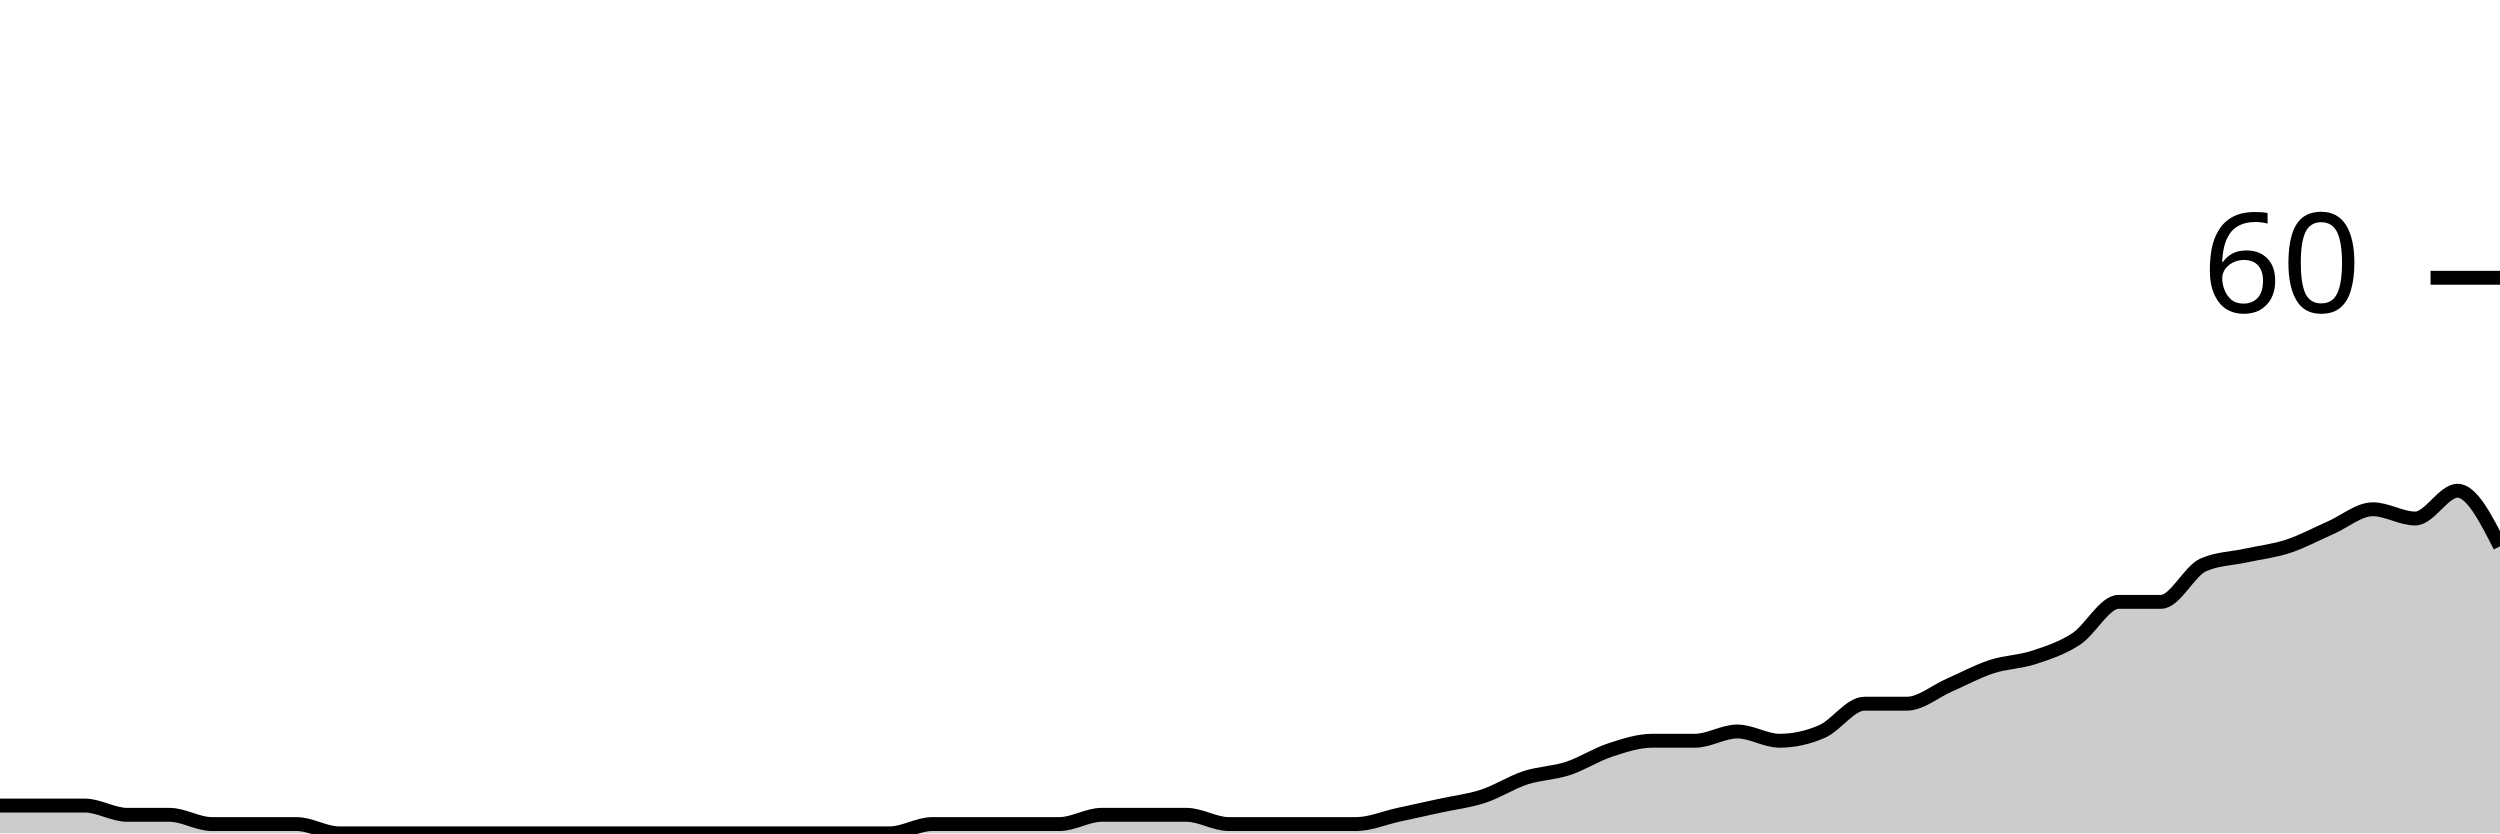
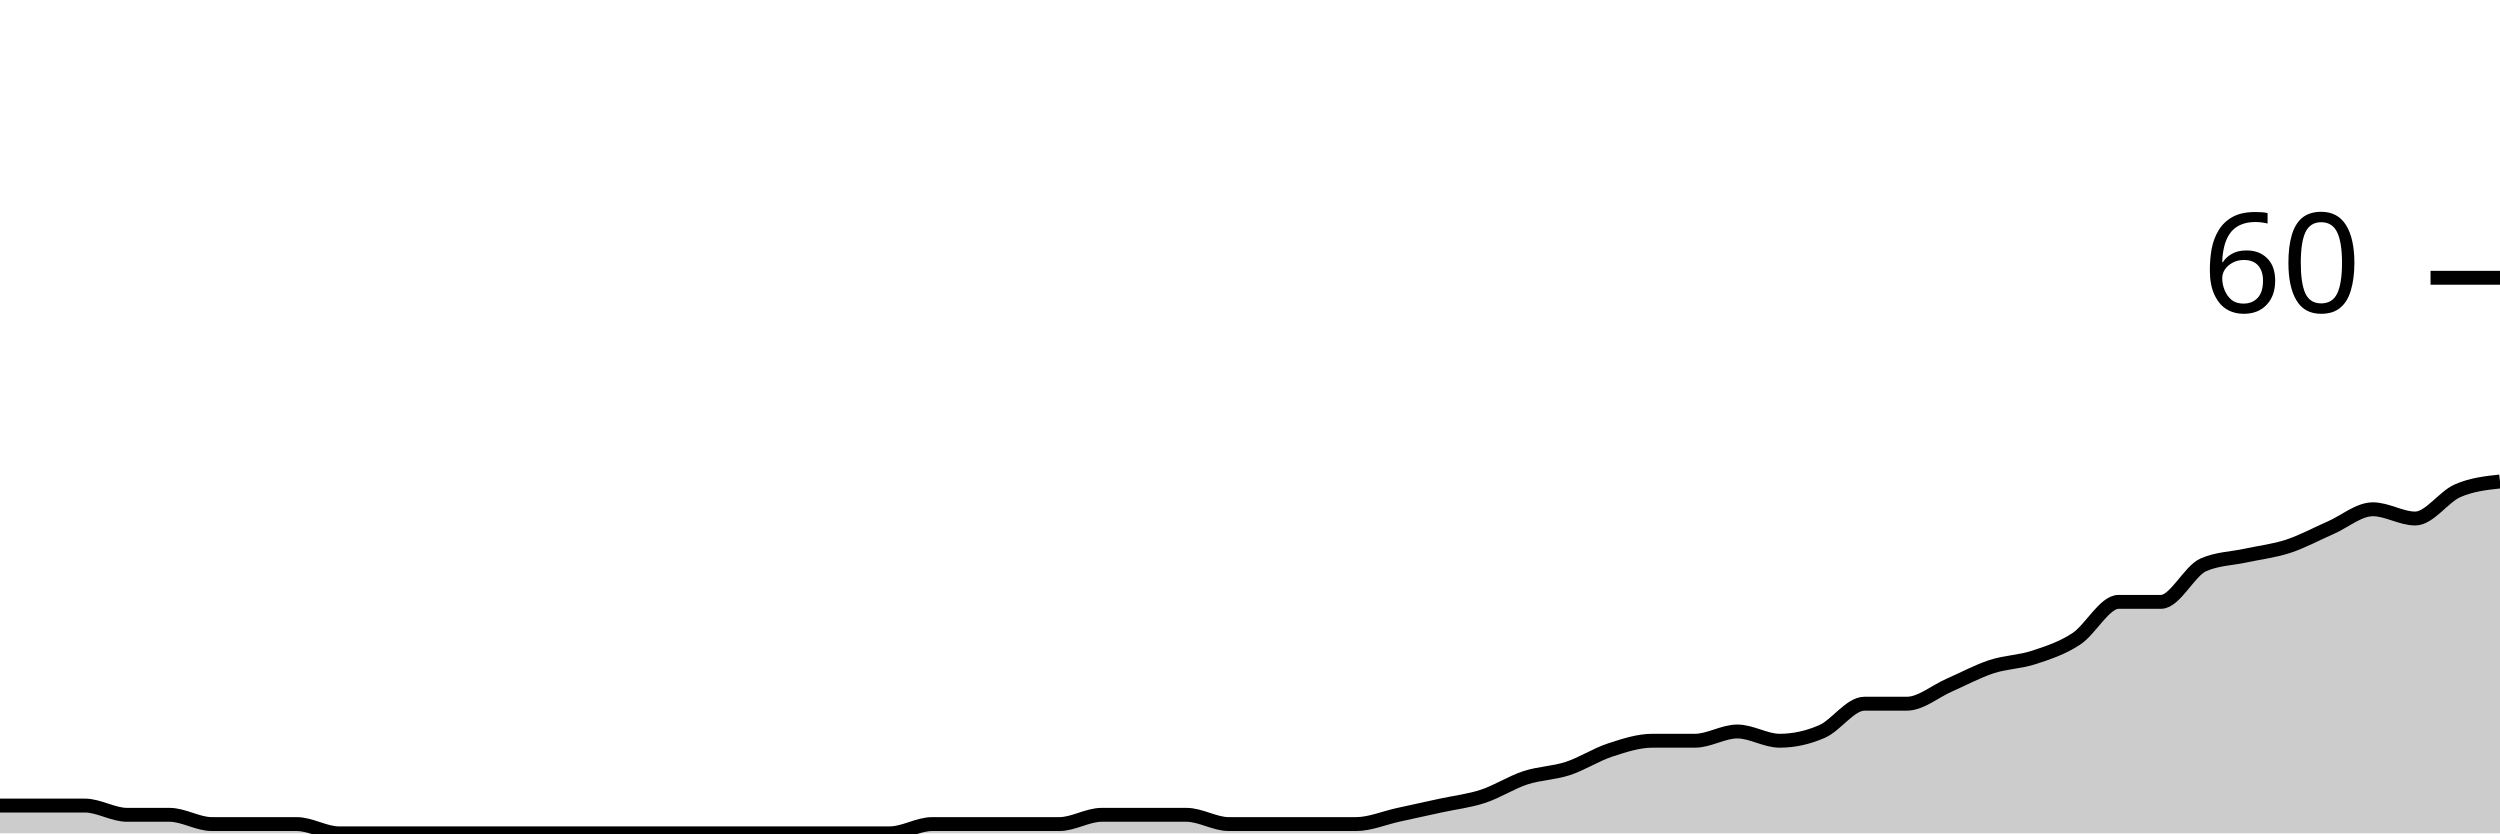
<svg xmlns="http://www.w3.org/2000/svg" viewBox="0 0 180 60">
  <g transform="translate(0,20)">
-     <path class="area" fill="rgba(0, 0, 0, 0.2)" d="M0,38C1.017,38,2.034,38,3.051,38C4.068,38,5.085,38,6.102,38C7.119,38,8.136,38.667,9.153,38.667C10.169,38.667,11.186,38.667,12.203,38.667C13.22,38.667,14.237,39.333,15.254,39.333C16.271,39.333,17.288,39.333,18.305,39.333C19.322,39.333,20.339,39.333,21.356,39.333C22.373,39.333,23.39,40,24.407,40C25.424,40,26.441,40,27.458,40C28.475,40,29.492,40,30.508,40C31.525,40,32.542,40,33.559,40C34.576,40,35.593,40,36.61,40C37.627,40,38.644,40,39.661,40C40.678,40,41.695,40,42.712,40C43.729,40,44.746,40,45.763,40C46.78,40,47.797,40,48.814,40C49.831,40,50.847,40,51.864,40C52.881,40,53.898,40,54.915,40C55.932,40,56.949,40,57.966,40C58.983,40,60,40,61.017,40C62.034,40,63.051,40,64.068,40C65.085,40,66.102,39.333,67.119,39.333C68.136,39.333,69.153,39.333,70.169,39.333C71.186,39.333,72.203,39.333,73.22,39.333C74.237,39.333,75.254,39.333,76.271,39.333C77.288,39.333,78.305,38.667,79.322,38.667C80.339,38.667,81.356,38.667,82.373,38.667C83.39,38.667,84.407,38.667,85.424,38.667C86.441,38.667,87.458,39.333,88.475,39.333C89.492,39.333,90.508,39.333,91.525,39.333C92.542,39.333,93.559,39.333,94.576,39.333C95.593,39.333,96.61,39.333,97.627,39.333C98.644,39.333,99.661,38.889,100.678,38.667C101.695,38.444,102.712,38.222,103.729,38C104.746,37.778,105.763,37.667,106.78,37.333C107.797,37,108.814,36.333,109.831,36C110.847,35.667,111.864,35.667,112.881,35.333C113.898,35,114.915,34.333,115.932,34C116.949,33.667,117.966,33.333,118.983,33.333C120,33.333,121.017,33.333,122.034,33.333C123.051,33.333,124.068,32.667,125.085,32.667C126.102,32.667,127.119,33.333,128.136,33.333C129.153,33.333,130.169,33.111,131.186,32.667C132.203,32.222,133.22,30.667,134.237,30.667C135.254,30.667,136.271,30.667,137.288,30.667C138.305,30.667,139.322,29.778,140.339,29.333C141.356,28.889,142.373,28.333,143.39,28C144.407,27.667,145.424,27.667,146.441,27.333C147.458,27,148.475,26.667,149.492,26C150.508,25.333,151.525,23.333,152.542,23.333C153.559,23.333,154.576,23.333,155.593,23.333C156.61,23.333,157.627,21.111,158.644,20.667C159.661,20.222,160.678,20.222,161.695,20C162.712,19.778,163.729,19.667,164.746,19.333C165.763,19,166.78,18.444,167.797,18C168.814,17.556,169.831,16.667,170.847,16.667C171.864,16.667,172.881,17.333,173.898,17.333C174.915,17.333,175.932,15.333,176.949,15.333C177.966,15.333,178.983,17.333,180,19.333L180,40C178.983,40,177.966,40,176.949,40C175.932,40,174.915,40,173.898,40C172.881,40,171.864,40,170.847,40C169.831,40,168.814,40,167.797,40C166.78,40,165.763,40,164.746,40C163.729,40,162.712,40,161.695,40C160.678,40,159.661,40,158.644,40C157.627,40,156.61,40,155.593,40C154.576,40,153.559,40,152.542,40C151.525,40,150.508,40,149.492,40C148.475,40,147.458,40,146.441,40C145.424,40,144.407,40,143.39,40C142.373,40,141.356,40,140.339,40C139.322,40,138.305,40,137.288,40C136.271,40,135.254,40,134.237,40C133.22,40,132.203,40,131.186,40C130.169,40,129.153,40,128.136,40C127.119,40,126.102,40,125.085,40C124.068,40,123.051,40,122.034,40C121.017,40,120,40,118.983,40C117.966,40,116.949,40,115.932,40C114.915,40,113.898,40,112.881,40C111.864,40,110.847,40,109.831,40C108.814,40,107.797,40,106.78,40C105.763,40,104.746,40,103.729,40C102.712,40,101.695,40,100.678,40C99.661,40,98.644,40,97.627,40C96.61,40,95.593,40,94.576,40C93.559,40,92.542,40,91.525,40C90.508,40,89.492,40,88.475,40C87.458,40,86.441,40,85.424,40C84.407,40,83.39,40,82.373,40C81.356,40,80.339,40,79.322,40C78.305,40,77.288,40,76.271,40C75.254,40,74.237,40,73.22,40C72.203,40,71.186,40,70.169,40C69.153,40,68.136,40,67.119,40C66.102,40,65.085,40,64.068,40C63.051,40,62.034,40,61.017,40C60,40,58.983,40,57.966,40C56.949,40,55.932,40,54.915,40C53.898,40,52.881,40,51.864,40C50.847,40,49.831,40,48.814,40C47.797,40,46.78,40,45.763,40C44.746,40,43.729,40,42.712,40C41.695,40,40.678,40,39.661,40C38.644,40,37.627,40,36.61,40C35.593,40,34.576,40,33.559,40C32.542,40,31.525,40,30.508,40C29.492,40,28.475,40,27.458,40C26.441,40,25.424,40,24.407,40C23.39,40,22.373,40,21.356,40C20.339,40,19.322,40,18.305,40C17.288,40,16.271,40,15.254,40C14.237,40,13.22,40,12.203,40C11.186,40,10.169,40,9.153,40C8.136,40,7.119,40,6.102,40C5.085,40,4.068,40,3.051,40C2.034,40,1.017,40,0,40Z" />
-     <path class="line" stroke="black" fill="none" d="M0,38C1.017,38,2.034,38,3.051,38C4.068,38,5.085,38,6.102,38C7.119,38,8.136,38.667,9.153,38.667C10.169,38.667,11.186,38.667,12.203,38.667C13.22,38.667,14.237,39.333,15.254,39.333C16.271,39.333,17.288,39.333,18.305,39.333C19.322,39.333,20.339,39.333,21.356,39.333C22.373,39.333,23.39,40,24.407,40C25.424,40,26.441,40,27.458,40C28.475,40,29.492,40,30.508,40C31.525,40,32.542,40,33.559,40C34.576,40,35.593,40,36.61,40C37.627,40,38.644,40,39.661,40C40.678,40,41.695,40,42.712,40C43.729,40,44.746,40,45.763,40C46.78,40,47.797,40,48.814,40C49.831,40,50.847,40,51.864,40C52.881,40,53.898,40,54.915,40C55.932,40,56.949,40,57.966,40C58.983,40,60,40,61.017,40C62.034,40,63.051,40,64.068,40C65.085,40,66.102,39.333,67.119,39.333C68.136,39.333,69.153,39.333,70.169,39.333C71.186,39.333,72.203,39.333,73.22,39.333C74.237,39.333,75.254,39.333,76.271,39.333C77.288,39.333,78.305,38.667,79.322,38.667C80.339,38.667,81.356,38.667,82.373,38.667C83.39,38.667,84.407,38.667,85.424,38.667C86.441,38.667,87.458,39.333,88.475,39.333C89.492,39.333,90.508,39.333,91.525,39.333C92.542,39.333,93.559,39.333,94.576,39.333C95.593,39.333,96.61,39.333,97.627,39.333C98.644,39.333,99.661,38.889,100.678,38.667C101.695,38.444,102.712,38.222,103.729,38C104.746,37.778,105.763,37.667,106.78,37.333C107.797,37,108.814,36.333,109.831,36C110.847,35.667,111.864,35.667,112.881,35.333C113.898,35,114.915,34.333,115.932,34C116.949,33.667,117.966,33.333,118.983,33.333C120,33.333,121.017,33.333,122.034,33.333C123.051,33.333,124.068,32.667,125.085,32.667C126.102,32.667,127.119,33.333,128.136,33.333C129.153,33.333,130.169,33.111,131.186,32.667C132.203,32.222,133.22,30.667,134.237,30.667C135.254,30.667,136.271,30.667,137.288,30.667C138.305,30.667,139.322,29.778,140.339,29.333C141.356,28.889,142.373,28.333,143.39,28C144.407,27.667,145.424,27.667,146.441,27.333C147.458,27,148.475,26.667,149.492,26C150.508,25.333,151.525,23.333,152.542,23.333C153.559,23.333,154.576,23.333,155.593,23.333C156.61,23.333,157.627,21.111,158.644,20.667C159.661,20.222,160.678,20.222,161.695,20C162.712,19.778,163.729,19.667,164.746,19.333C165.763,19,166.78,18.444,167.797,18C168.814,17.556,169.831,16.667,170.847,16.667C171.864,16.667,172.881,17.333,173.898,17.333C174.915,17.333,175.932,15.333,176.949,15.333C177.966,15.333,178.983,17.333,180,19.333" />
+     <path class="area" fill="rgba(0, 0, 0, 0.2)" d="M0,38C1.017,38,2.034,38,3.051,38C4.068,38,5.085,38,6.102,38C7.119,38,8.136,38.667,9.153,38.667C10.169,38.667,11.186,38.667,12.203,38.667C13.22,38.667,14.237,39.333,15.254,39.333C16.271,39.333,17.288,39.333,18.305,39.333C19.322,39.333,20.339,39.333,21.356,39.333C22.373,39.333,23.39,40,24.407,40C25.424,40,26.441,40,27.458,40C28.475,40,29.492,40,30.508,40C31.525,40,32.542,40,33.559,40C34.576,40,35.593,40,36.61,40C37.627,40,38.644,40,39.661,40C40.678,40,41.695,40,42.712,40C43.729,40,44.746,40,45.763,40C46.78,40,47.797,40,48.814,40C49.831,40,50.847,40,51.864,40C52.881,40,53.898,40,54.915,40C55.932,40,56.949,40,57.966,40C58.983,40,60,40,61.017,40C62.034,40,63.051,40,64.068,40C65.085,40,66.102,39.333,67.119,39.333C68.136,39.333,69.153,39.333,70.169,39.333C71.186,39.333,72.203,39.333,73.22,39.333C74.237,39.333,75.254,39.333,76.271,39.333C77.288,39.333,78.305,38.667,79.322,38.667C80.339,38.667,81.356,38.667,82.373,38.667C83.39,38.667,84.407,38.667,85.424,38.667C86.441,38.667,87.458,39.333,88.475,39.333C89.492,39.333,90.508,39.333,91.525,39.333C92.542,39.333,93.559,39.333,94.576,39.333C95.593,39.333,96.61,39.333,97.627,39.333C98.644,39.333,99.661,38.889,100.678,38.667C101.695,38.444,102.712,38.222,103.729,38C104.746,37.778,105.763,37.667,106.78,37.333C107.797,37,108.814,36.333,109.831,36C110.847,35.667,111.864,35.667,112.881,35.333C113.898,35,114.915,34.333,115.932,34C116.949,33.667,117.966,33.333,118.983,33.333C120,33.333,121.017,33.333,122.034,33.333C123.051,33.333,124.068,32.667,125.085,32.667C126.102,32.667,127.119,33.333,128.136,33.333C129.153,33.333,130.169,33.111,131.186,32.667C132.203,32.222,133.22,30.667,134.237,30.667C135.254,30.667,136.271,30.667,137.288,30.667C138.305,30.667,139.322,29.778,140.339,29.333C141.356,28.889,142.373,28.333,143.39,28C144.407,27.667,145.424,27.667,146.441,27.333C147.458,27,148.475,26.667,149.492,26C150.508,25.333,151.525,23.333,152.542,23.333C153.559,23.333,154.576,23.333,155.593,23.333C156.61,23.333,157.627,21.111,158.644,20.667C159.661,20.222,160.678,20.222,161.695,20C162.712,19.778,163.729,19.667,164.746,19.333C165.763,19,166.78,18.444,167.797,18C168.814,17.556,169.831,16.667,170.847,16.667C171.864,16.667,172.881,17.333,173.898,17.333C174.915,17.333,175.932,15.778,176.949,15.333C177.966,14.889,178.983,14.778,180,14.667L180,40C178.983,40,177.966,40,176.949,40C175.932,40,174.915,40,173.898,40C172.881,40,171.864,40,170.847,40C169.831,40,168.814,40,167.797,40C166.78,40,165.763,40,164.746,40C163.729,40,162.712,40,161.695,40C160.678,40,159.661,40,158.644,40C157.627,40,156.61,40,155.593,40C154.576,40,153.559,40,152.542,40C151.525,40,150.508,40,149.492,40C148.475,40,147.458,40,146.441,40C145.424,40,144.407,40,143.39,40C142.373,40,141.356,40,140.339,40C139.322,40,138.305,40,137.288,40C136.271,40,135.254,40,134.237,40C133.22,40,132.203,40,131.186,40C130.169,40,129.153,40,128.136,40C127.119,40,126.102,40,125.085,40C124.068,40,123.051,40,122.034,40C121.017,40,120,40,118.983,40C117.966,40,116.949,40,115.932,40C114.915,40,113.898,40,112.881,40C111.864,40,110.847,40,109.831,40C108.814,40,107.797,40,106.78,40C105.763,40,104.746,40,103.729,40C102.712,40,101.695,40,100.678,40C99.661,40,98.644,40,97.627,40C96.61,40,95.593,40,94.576,40C93.559,40,92.542,40,91.525,40C90.508,40,89.492,40,88.475,40C87.458,40,86.441,40,85.424,40C84.407,40,83.39,40,82.373,40C81.356,40,80.339,40,79.322,40C78.305,40,77.288,40,76.271,40C75.254,40,74.237,40,73.22,40C72.203,40,71.186,40,70.169,40C69.153,40,68.136,40,67.119,40C66.102,40,65.085,40,64.068,40C63.051,40,62.034,40,61.017,40C60,40,58.983,40,57.966,40C56.949,40,55.932,40,54.915,40C53.898,40,52.881,40,51.864,40C50.847,40,49.831,40,48.814,40C47.797,40,46.78,40,45.763,40C44.746,40,43.729,40,42.712,40C41.695,40,40.678,40,39.661,40C38.644,40,37.627,40,36.61,40C35.593,40,34.576,40,33.559,40C32.542,40,31.525,40,30.508,40C29.492,40,28.475,40,27.458,40C26.441,40,25.424,40,24.407,40C23.39,40,22.373,40,21.356,40C20.339,40,19.322,40,18.305,40C17.288,40,16.271,40,15.254,40C14.237,40,13.22,40,12.203,40C11.186,40,10.169,40,9.153,40C8.136,40,7.119,40,6.102,40C5.085,40,4.068,40,3.051,40C2.034,40,1.017,40,0,40Z" />
+     <path class="line" stroke="black" fill="none" d="M0,38C1.017,38,2.034,38,3.051,38C4.068,38,5.085,38,6.102,38C7.119,38,8.136,38.667,9.153,38.667C10.169,38.667,11.186,38.667,12.203,38.667C13.22,38.667,14.237,39.333,15.254,39.333C16.271,39.333,17.288,39.333,18.305,39.333C19.322,39.333,20.339,39.333,21.356,39.333C22.373,39.333,23.39,40,24.407,40C25.424,40,26.441,40,27.458,40C28.475,40,29.492,40,30.508,40C31.525,40,32.542,40,33.559,40C34.576,40,35.593,40,36.61,40C37.627,40,38.644,40,39.661,40C40.678,40,41.695,40,42.712,40C43.729,40,44.746,40,45.763,40C46.78,40,47.797,40,48.814,40C49.831,40,50.847,40,51.864,40C52.881,40,53.898,40,54.915,40C55.932,40,56.949,40,57.966,40C58.983,40,60,40,61.017,40C62.034,40,63.051,40,64.068,40C65.085,40,66.102,39.333,67.119,39.333C68.136,39.333,69.153,39.333,70.169,39.333C71.186,39.333,72.203,39.333,73.22,39.333C74.237,39.333,75.254,39.333,76.271,39.333C77.288,39.333,78.305,38.667,79.322,38.667C80.339,38.667,81.356,38.667,82.373,38.667C83.39,38.667,84.407,38.667,85.424,38.667C86.441,38.667,87.458,39.333,88.475,39.333C89.492,39.333,90.508,39.333,91.525,39.333C92.542,39.333,93.559,39.333,94.576,39.333C95.593,39.333,96.61,39.333,97.627,39.333C98.644,39.333,99.661,38.889,100.678,38.667C101.695,38.444,102.712,38.222,103.729,38C104.746,37.778,105.763,37.667,106.78,37.333C107.797,37,108.814,36.333,109.831,36C110.847,35.667,111.864,35.667,112.881,35.333C113.898,35,114.915,34.333,115.932,34C116.949,33.667,117.966,33.333,118.983,33.333C120,33.333,121.017,33.333,122.034,33.333C123.051,33.333,124.068,32.667,125.085,32.667C126.102,32.667,127.119,33.333,128.136,33.333C129.153,33.333,130.169,33.111,131.186,32.667C132.203,32.222,133.22,30.667,134.237,30.667C135.254,30.667,136.271,30.667,137.288,30.667C138.305,30.667,139.322,29.778,140.339,29.333C141.356,28.889,142.373,28.333,143.39,28C144.407,27.667,145.424,27.667,146.441,27.333C147.458,27,148.475,26.667,149.492,26C150.508,25.333,151.525,23.333,152.542,23.333C153.559,23.333,154.576,23.333,155.593,23.333C156.61,23.333,157.627,21.111,158.644,20.667C159.661,20.222,160.678,20.222,161.695,20C162.712,19.778,163.729,19.667,164.746,19.333C165.763,19,166.78,18.444,167.797,18C168.814,17.556,169.831,16.667,170.847,16.667C171.864,16.667,172.881,17.333,173.898,17.333C174.915,17.333,175.932,15.778,176.949,15.333C177.966,14.889,178.983,14.778,180,14.667" />
    <path class="axis-ceiling" stroke-width="1" stroke="black" fill="none" d="M175,0L180,0" />
    <text class="axis-ceiling-label" font-family="sans-serif" text-anchor="end" font-size="10px" x="170" y="2.5">60</text>
  </g>
</svg>
